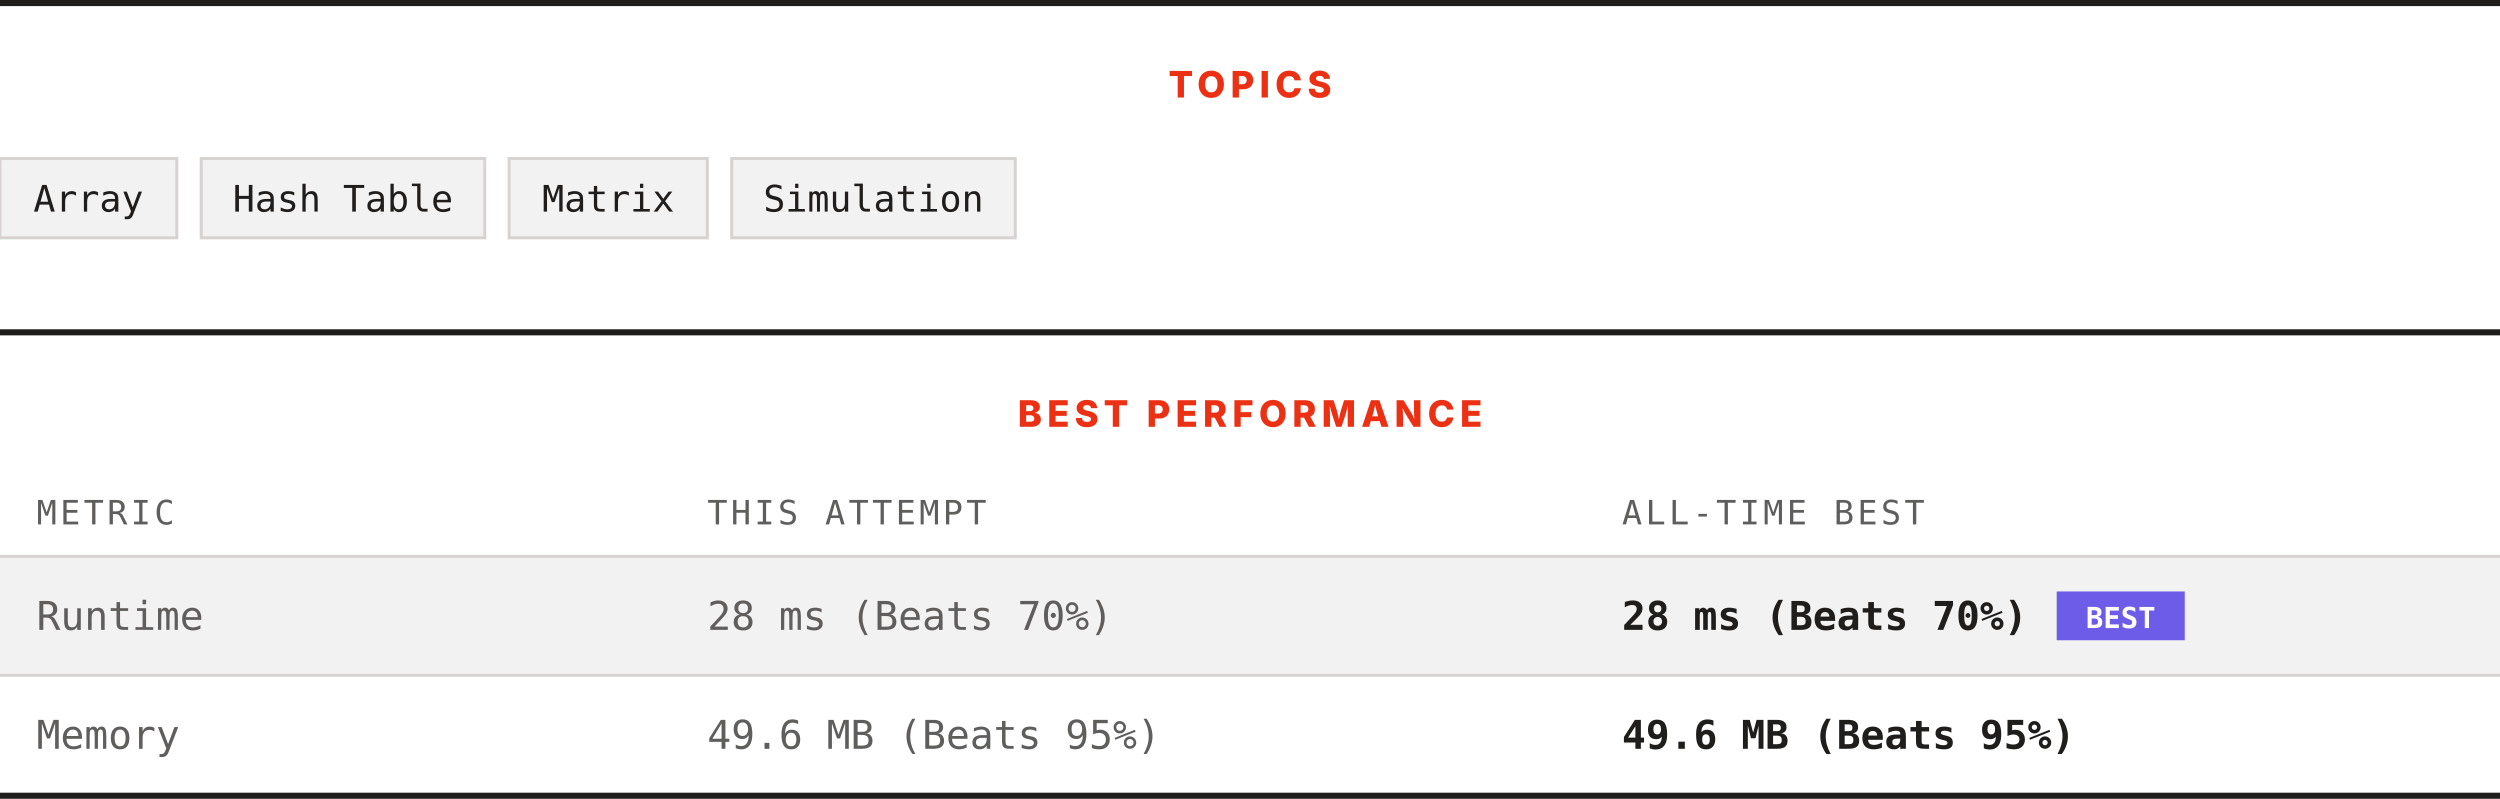
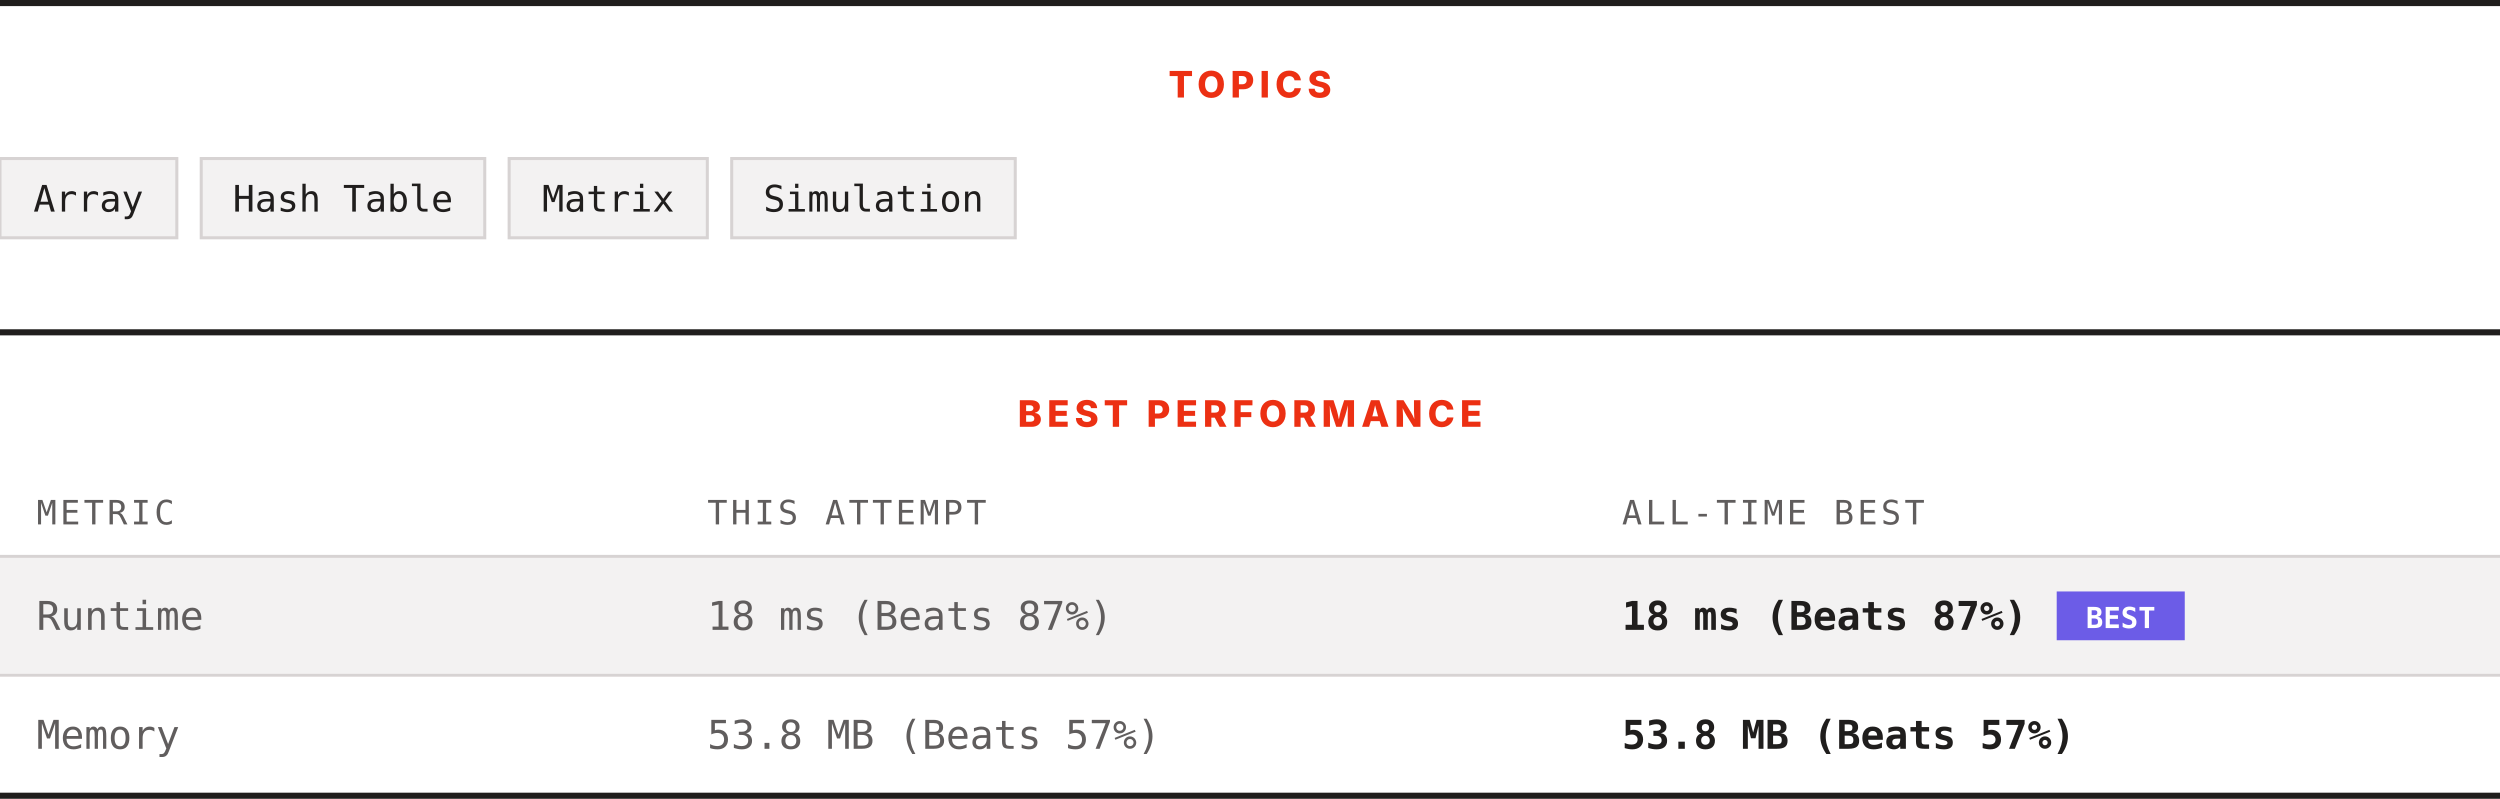
<svg xmlns="http://www.w3.org/2000/svg" width="820" height="262" viewBox="0 0 820 262" role="img" aria-label="Topics and best performance">
  <rect width="820" height="262" fill="#ffffff" />
  <rect x="0" y="0" width="820" height="2" fill="#201e1d" />
  <text x="410" y="32" text-anchor="middle" font-family="Archivo, system-ui, -apple-system, Segoe UI, sans-serif" font-size="12" font-weight="800" letter-spacing="1.68" fill="#ec3013">TOPICS</text>
  <rect x="0" y="52" width="58" height="26" fill="#f3f2f2" stroke="#d7d3d3" />
  <text x="29" y="69.4" text-anchor="middle" font-family="ui-monospace, SFMono-Regular, Menlo, Consolas, monospace" font-size="12" fill="#201e1d">Array</text>
  <rect x="66" y="52" width="93" height="26" fill="#f3f2f2" stroke="#d7d3d3" />
  <text x="112.5" y="69.4" text-anchor="middle" font-family="ui-monospace, SFMono-Regular, Menlo, Consolas, monospace" font-size="12" fill="#201e1d">Hash Table</text>
  <rect x="167" y="52" width="65" height="26" fill="#f3f2f2" stroke="#d7d3d3" />
  <text x="199.5" y="69.4" text-anchor="middle" font-family="ui-monospace, SFMono-Regular, Menlo, Consolas, monospace" font-size="12" fill="#201e1d">Matrix</text>
  <rect x="240" y="52" width="93" height="26" fill="#f3f2f2" stroke="#d7d3d3" />
  <text x="286.5" y="69.4" text-anchor="middle" font-family="ui-monospace, SFMono-Regular, Menlo, Consolas, monospace" font-size="12" fill="#201e1d">Simulation</text>
  <rect x="0" y="108" width="820" height="2" fill="#201e1d" />
  <text x="410" y="140" text-anchor="middle" font-family="Archivo, system-ui, -apple-system, Segoe UI, sans-serif" font-size="12" font-weight="800" letter-spacing="1.68" fill="#ec3013">BEST PERFORMANCE</text>
  <text x="12" y="172" font-family="ui-monospace, SFMono-Regular, Menlo, Consolas, monospace" font-size="11" letter-spacing="1.1" fill="#605d5d">METRIC</text>
  <text x="232" y="172" font-family="ui-monospace, SFMono-Regular, Menlo, Consolas, monospace" font-size="11" letter-spacing="1.1" fill="#605d5d">THIS ATTEMPT</text>
  <text x="532" y="172" font-family="ui-monospace, SFMono-Regular, Menlo, Consolas, monospace" font-size="11" letter-spacing="1.1" fill="#605d5d">ALL-TIME BEST</text>
  <rect x="0" y="182" width="820" height="1" fill="#d7d3d3" />
  <rect x="0" y="183" width="820" height="38" fill="#f3f2f2" />
  <text x="12" y="206.6" font-family="ui-monospace, SFMono-Regular, Menlo, Consolas, monospace" font-size="13" fill="#605d5d">Runtime</text>
-   <text x="232" y="206.6" font-family="ui-monospace, SFMono-Regular, Menlo, Consolas, monospace" font-size="13" fill="#605d5d">28 ms (Beats 70%)</text>
-   <text x="532" y="206.6" font-family="ui-monospace, SFMono-Regular, Menlo, Consolas, monospace" font-size="13" font-weight="700" fill="#201e1d">28 ms (Beats 70%)</text>
+   <text x="232" y="206.6" font-family="ui-monospace, SFMono-Regular, Menlo, Consolas, monospace" font-size="13" fill="#605d5d">18 ms (Beats 87%)</text>
+   <text x="532" y="206.6" font-family="ui-monospace, SFMono-Regular, Menlo, Consolas, monospace" font-size="13" font-weight="700" fill="#201e1d">18 ms (Beats 87%)</text>
  <rect x="674.6" y="194" width="42" height="16" fill="#6c5ce7" />
  <text x="695.6" y="206" text-anchor="middle" font-family="ui-monospace, SFMono-Regular, Menlo, Consolas, monospace" font-size="9.5" font-weight="700" fill="#ffffff">BEST</text>
  <rect x="0" y="221" width="820" height="1" fill="#d7d3d3" />
  <rect x="0" y="222" width="820" height="38" fill="#ffffff" />
  <text x="12" y="245.6" font-family="ui-monospace, SFMono-Regular, Menlo, Consolas, monospace" font-size="13" fill="#605d5d">Memory</text>
-   <text x="232" y="245.6" font-family="ui-monospace, SFMono-Regular, Menlo, Consolas, monospace" font-size="13" fill="#605d5d">49.6 MB (Beats 95%)</text>
-   <text x="532" y="245.6" font-family="ui-monospace, SFMono-Regular, Menlo, Consolas, monospace" font-size="13" font-weight="700" fill="#201e1d">49.6 MB (Beats 95%)</text>
+   <text x="232" y="245.6" font-family="ui-monospace, SFMono-Regular, Menlo, Consolas, monospace" font-size="13" fill="#605d5d">53.8 MB (Beats 57%)</text>
+   <text x="532" y="245.6" font-family="ui-monospace, SFMono-Regular, Menlo, Consolas, monospace" font-size="13" font-weight="700" fill="#201e1d">53.8 MB (Beats 57%)</text>
  <rect x="0" y="260" width="820" height="2" fill="#201e1d" />
</svg>
